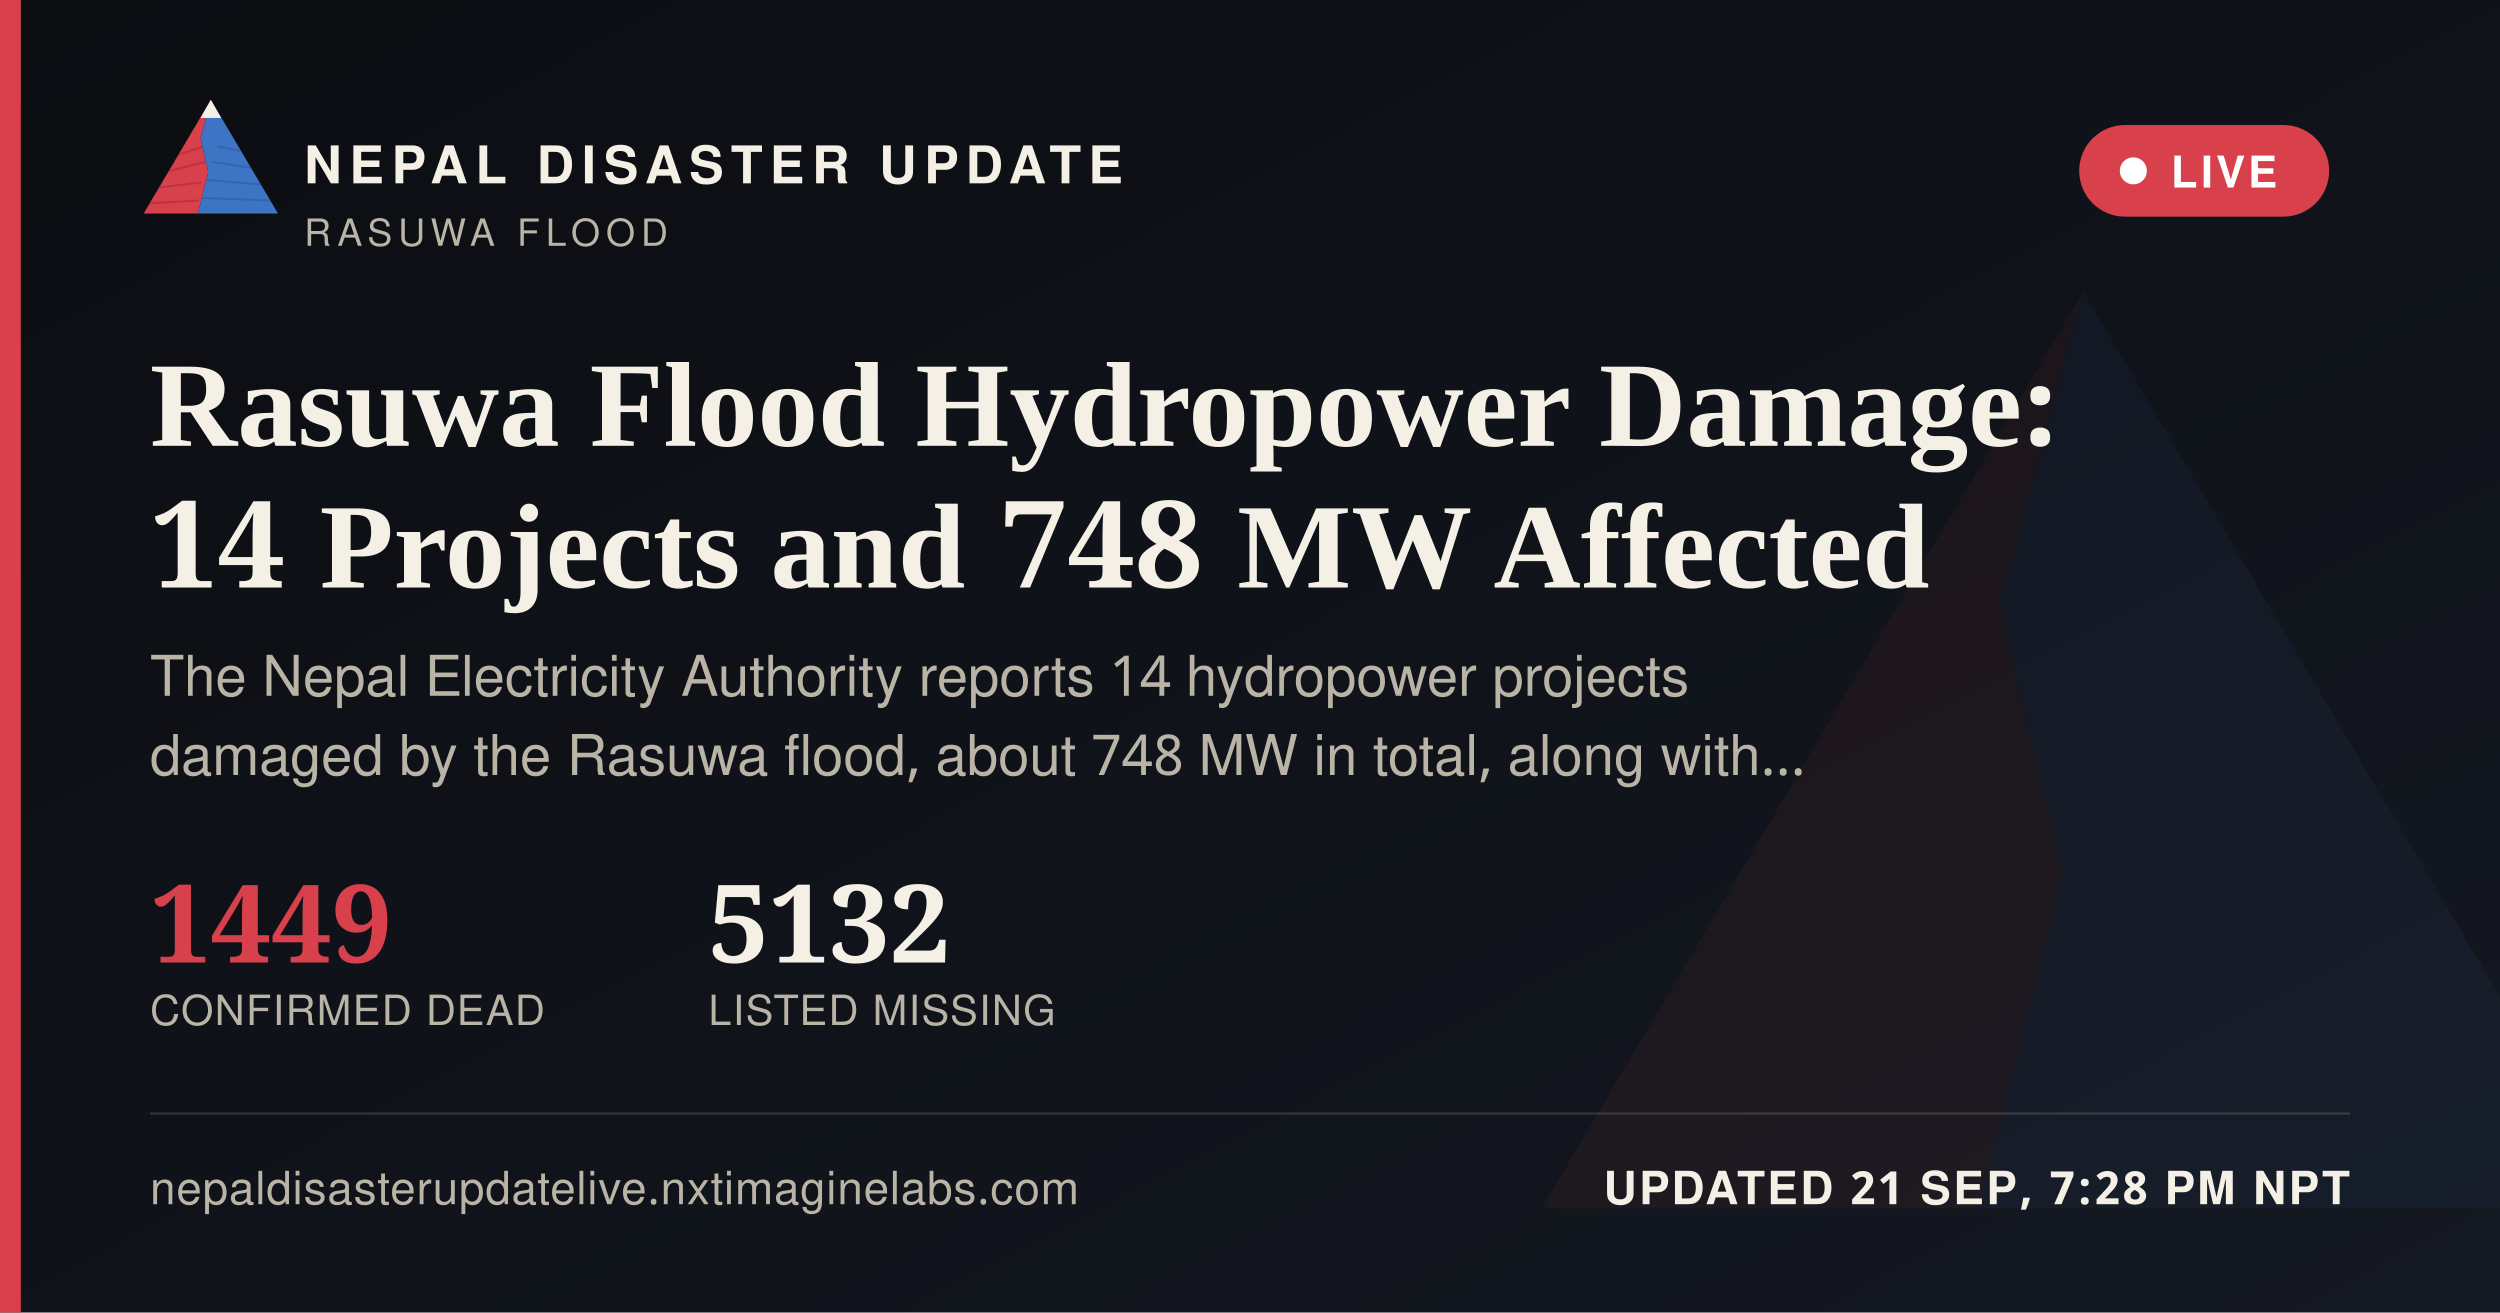
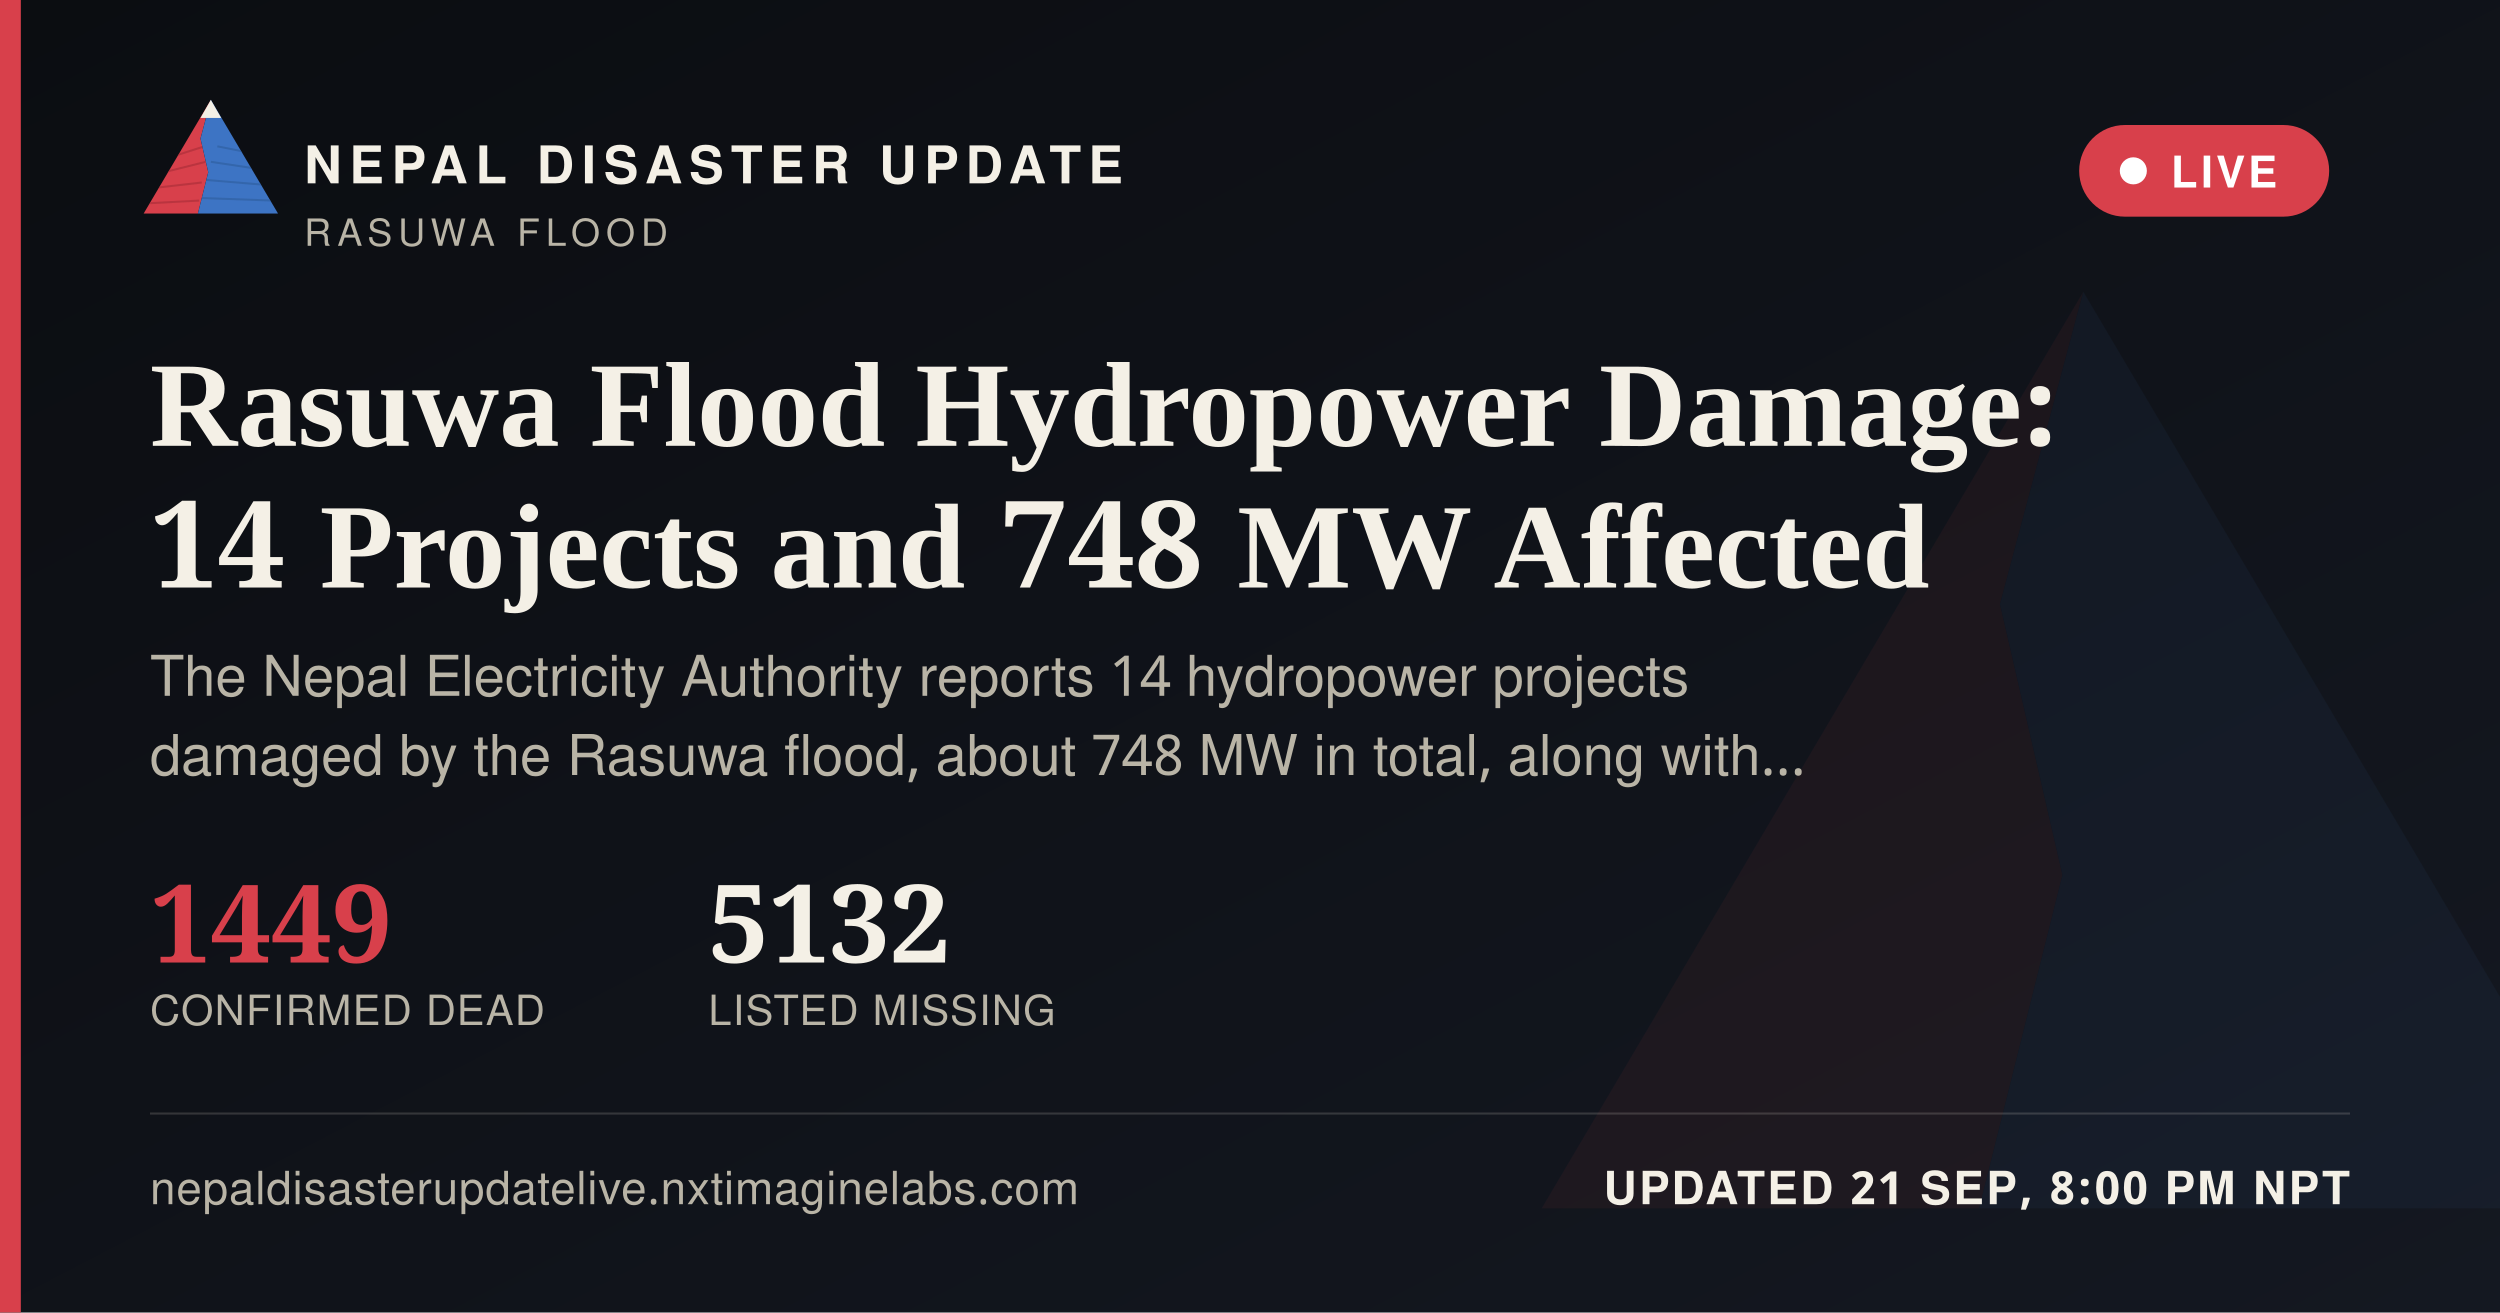
<svg xmlns="http://www.w3.org/2000/svg" width="1200" height="630" viewBox="0 0 1200 630">
  <defs>
    <linearGradient id="ogbg" x1="0" y1="0" x2="1" y2="1">
      <stop offset="0" stop-color="#0B0D11" />
      <stop offset="1" stop-color="#141821" />
    </linearGradient>
  </defs>
  <rect width="1200" height="630" fill="url(#ogbg)" />
  <g transform="translate(700,60) scale(5)" opacity="0.06">
    <polygon points="60,16 52,46 58,72 50,104 8,104" fill="#D8404B" />
    <polygon points="60,16 112,104 50,104 58,72 52,46" fill="#3D74C4" />
  </g>
  <rect x="0" y="0" width="10" height="630" fill="#D8404B" />
  <g transform="translate(64,38) scale(0.62)">
    <g>
      <defs>
        <clipPath id="ogLc">
          <polygon points="60,16 52,46 58,72 50,104 8,104" />
        </clipPath>
        <clipPath id="ogRc">
          <polygon points="60,16 112,104 50,104 58,72 52,46" />
        </clipPath>
      </defs>
      <polygon points="60,16 52,46 58,72 50,104 8,104" fill="#D8404B" />
      <g clip-path="url(#ogLc)" stroke="#A32A34" stroke-width="1.6" fill="none" opacity="0.55">
        <path d="M30,60 L55,52" />
        <path d="M24,72 L56,64" />
        <path d="M18,84 L53,80" />
        <path d="M13,96 L51,94" />
      </g>
      <polygon points="60,16 112,104 50,104 58,72 52,46" fill="#3D74C4" />
      <g clip-path="url(#ogRc)" stroke="#2A5793" stroke-width="1.6" fill="none" opacity="0.5">
        <path d="M65,52 L95,58" />
        <path d="M60,64 L100,70" />
        <path d="M56,78 L104,82" />
        <path d="M52,92 L108,94" />
      </g>
      <polygon points="60,16 52,30 68,30" fill="#F4F0E6" />
    </g>
  </g>
  <text x="146" y="88" font-family="'Public Sans', 'Noto Sans Devanagari', 'Helvetica Neue', Helvetica, Arial, sans-serif" font-size="25" font-weight="800" letter-spacing="3.6" fill="#F4F0E6">NEPAL DISASTER UPDATE</text>
  <text x="146" y="118" font-family="'Public Sans', 'Noto Sans Devanagari', 'Helvetica Neue', Helvetica, Arial, sans-serif" font-size="18" letter-spacing="2.8" fill="#B9B4A6">RASUWA FLOOD</text>
  <g>
    <rect x="998" y="60" width="120" height="44" rx="22" fill="#D8404B" stroke="none" />
    <circle cx="1024" cy="82" r="6.5" fill="#FFFFFF" />
    <text x="1042" y="90" font-family="'Public Sans', 'Noto Sans Devanagari', 'Helvetica Neue', Helvetica, Arial, sans-serif" font-size="21" font-weight="700" letter-spacing="1.6" fill="#FFFFFF">LIVE</text>
  </g>
  <text x="72" y="214" font-family="Newsreader, 'Noto Serif Devanagari', Georgia, 'Times New Roman', serif" font-size="58" font-weight="600" fill="#F4F0E6">Rasuwa Flood Hydropower Damage:</text>
  <text x="72" y="282" font-family="Newsreader, 'Noto Serif Devanagari', Georgia, 'Times New Roman', serif" font-size="58" font-weight="600" fill="#F4F0E6">14 Projects and 748 MW Affected</text>
  <text x="72" y="334" font-family="'Public Sans', 'Noto Sans Devanagari', 'Helvetica Neue', Helvetica, Arial, sans-serif" font-size="27" fill="#B9B4A6">The Nepal Electricity Authority reports 14 hydropower projects</text>
  <text x="72" y="372" font-family="'Public Sans', 'Noto Sans Devanagari', 'Helvetica Neue', Helvetica, Arial, sans-serif" font-size="27" fill="#B9B4A6">damaged by the Rasuwa flood, about 748 MW in total, along with…</text>
  <g transform="translate(72,462)">
    <text x="0" y="0" font-family="Newsreader, 'Noto Serif Devanagari', Georgia, 'Times New Roman', serif" font-size="52" font-weight="600" fill="#D8404B">1449</text>
    <text x="0" y="30" font-family="'Public Sans', 'Noto Sans Devanagari', 'Helvetica Neue', Helvetica, Arial, sans-serif" font-size="20" letter-spacing="0.6" fill="#B9B4A6">CONFIRMED DEAD</text>
    <text x="268" y="0" font-family="Newsreader, 'Noto Serif Devanagari', Georgia, 'Times New Roman', serif" font-size="52" font-weight="600" fill="#F4F0E6">5132</text>
    <text x="268" y="30" font-family="'Public Sans', 'Noto Sans Devanagari', 'Helvetica Neue', Helvetica, Arial, sans-serif" font-size="20" letter-spacing="0.6" fill="#B9B4A6">LISTED MISSING</text>
  </g>
  <rect x="72" y="534" width="1056" height="1" fill="rgba(244,240,230,0.16)" />
  <text x="72" y="578" font-family="'Public Sans', 'Noto Sans Devanagari', 'Helvetica Neue', Helvetica, Arial, sans-serif" font-size="22" fill="#B9B4A6" letter-spacing="0.4">nepaldisasterupdatelive.nxtimaginelabs.com</text>
-   <text x="1128" y="578" text-anchor="end" font-family="'Public Sans', 'Noto Sans Devanagari', 'Helvetica Neue', Helvetica, Arial, sans-serif" font-size="22" font-weight="700" letter-spacing="1.2" fill="#F4F0E6">UPDATED 21 SEP, 7:28 PM NPT</text>
+   <text x="1128" y="578" text-anchor="end" font-family="'Public Sans', 'Noto Sans Devanagari', 'Helvetica Neue', Helvetica, Arial, sans-serif" font-size="22" font-weight="700" letter-spacing="1.2" fill="#F4F0E6">UPDATED 21 SEP, 8:00 PM NPT</text>
</svg>
